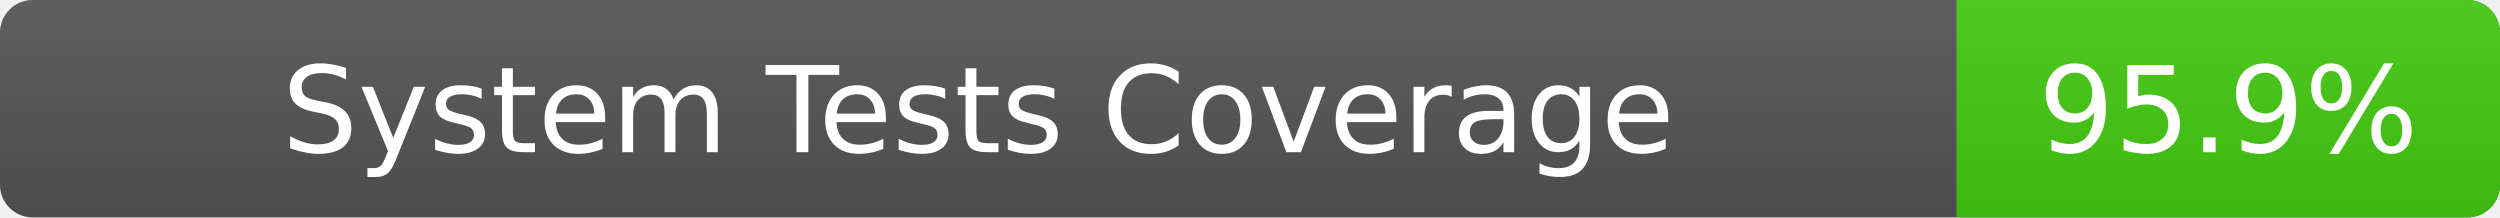
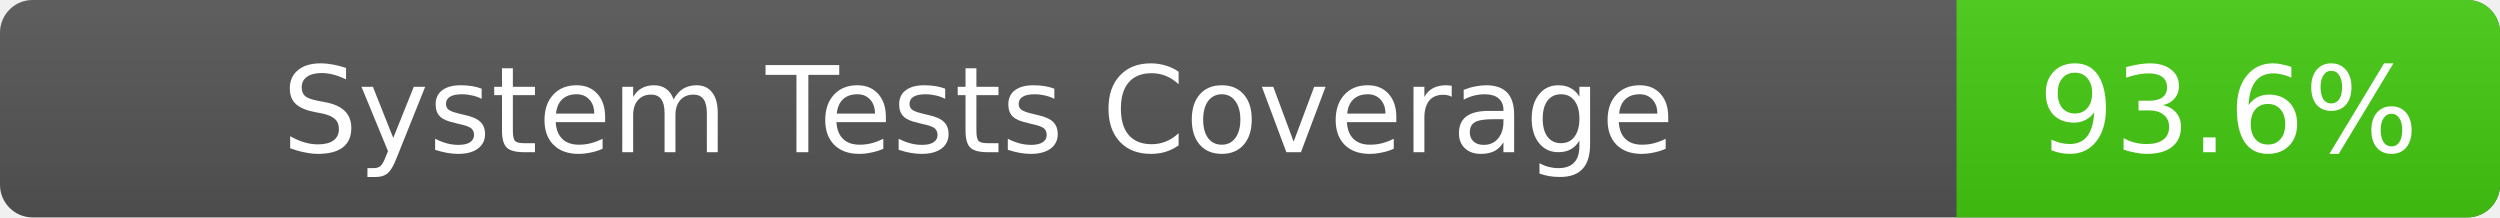
- <svg xmlns="http://www.w3.org/2000/svg" width="230" height="20" viewBox="0 0 230 20" role="img" aria-label="System Tests Coverage: 95.9%">
+ <svg xmlns="http://www.w3.org/2000/svg" width="230" height="20" viewBox="0 0 230 20" role="img" aria-label="System Tests Coverage: 93.6%">
  <linearGradient id="s" x2="0" y2="100%">
    <stop offset="0" stop-color="#bbb" stop-opacity=".1" />
    <stop offset="1" stop-opacity=".1" />
  </linearGradient>
  <rect rx="3" width="230" height="20" fill="#555" />
  <path fill="#4c1" d="M180 0H227a3 3 0 0 1 3 3v14a3 3 0 0 1-3 3H180z" />
  <rect rx="3" width="230" height="20" fill="url(#s)" />
  <g fill="#fff" text-anchor="middle" font-family="Verdana,Geneva,DejaVu Sans,sans-serif" font-size="11">
    <text x="90" y="14">System Tests Coverage</text>
-     <text x="205" y="14">95.9%</text>
+     <text x="205" y="14">93.6%</text>
  </g>
</svg>
